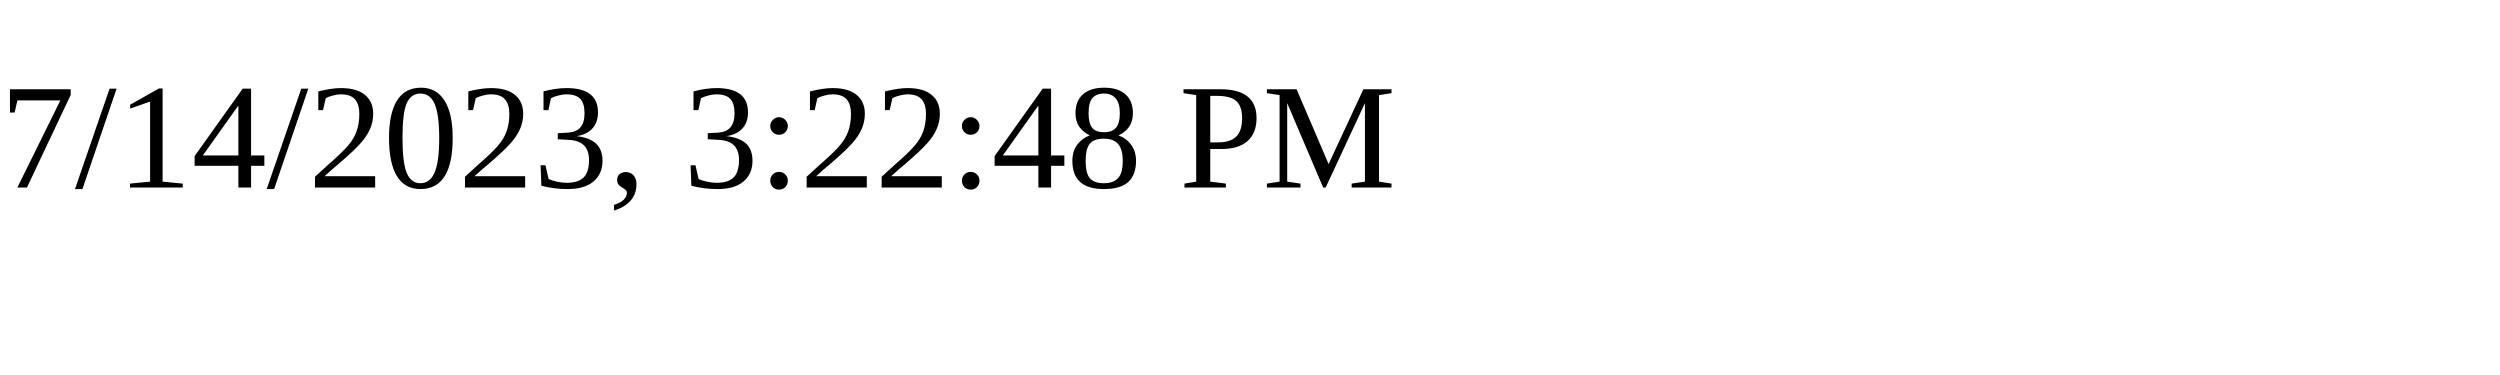
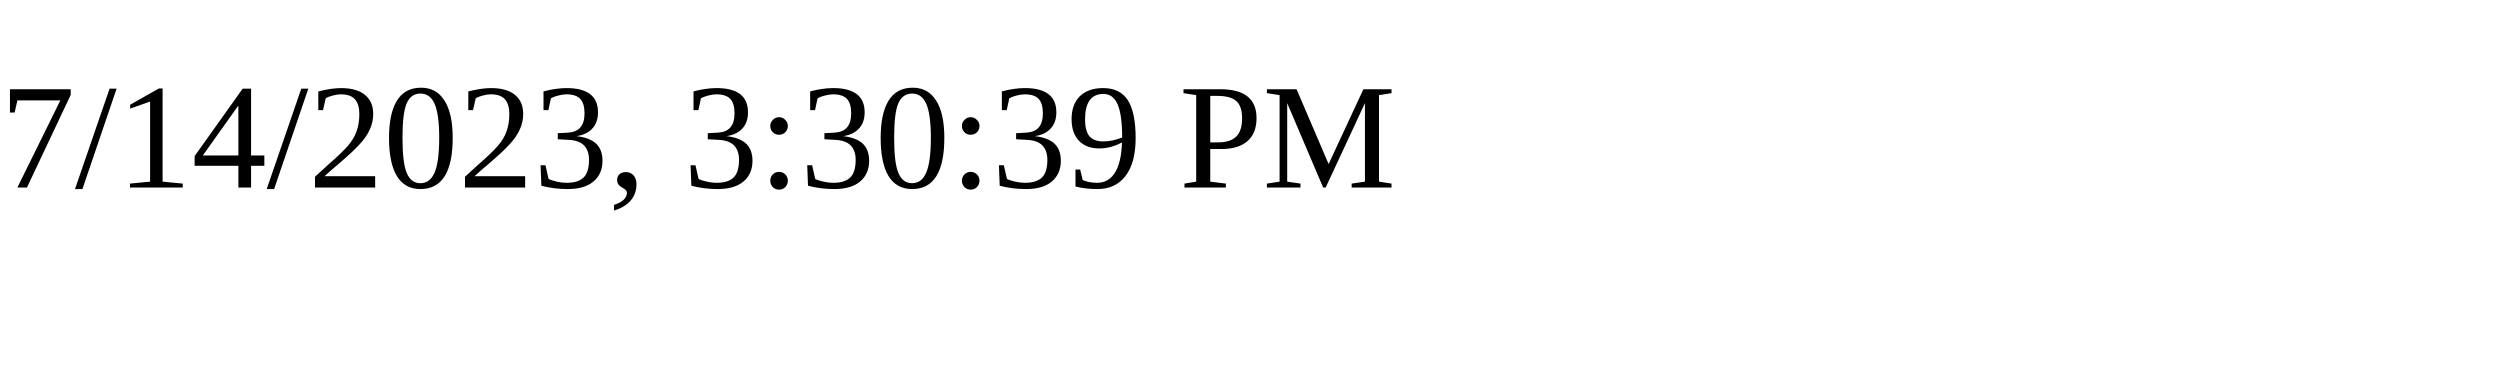
<svg xmlns="http://www.w3.org/2000/svg" height="30" width="200">
-   <text x="0" y="15">7/14/2023, 3:22:48 PM</text>
+   <text x="0" y="15">7/14/2023, 3:30:39 PM</text>
</svg>
